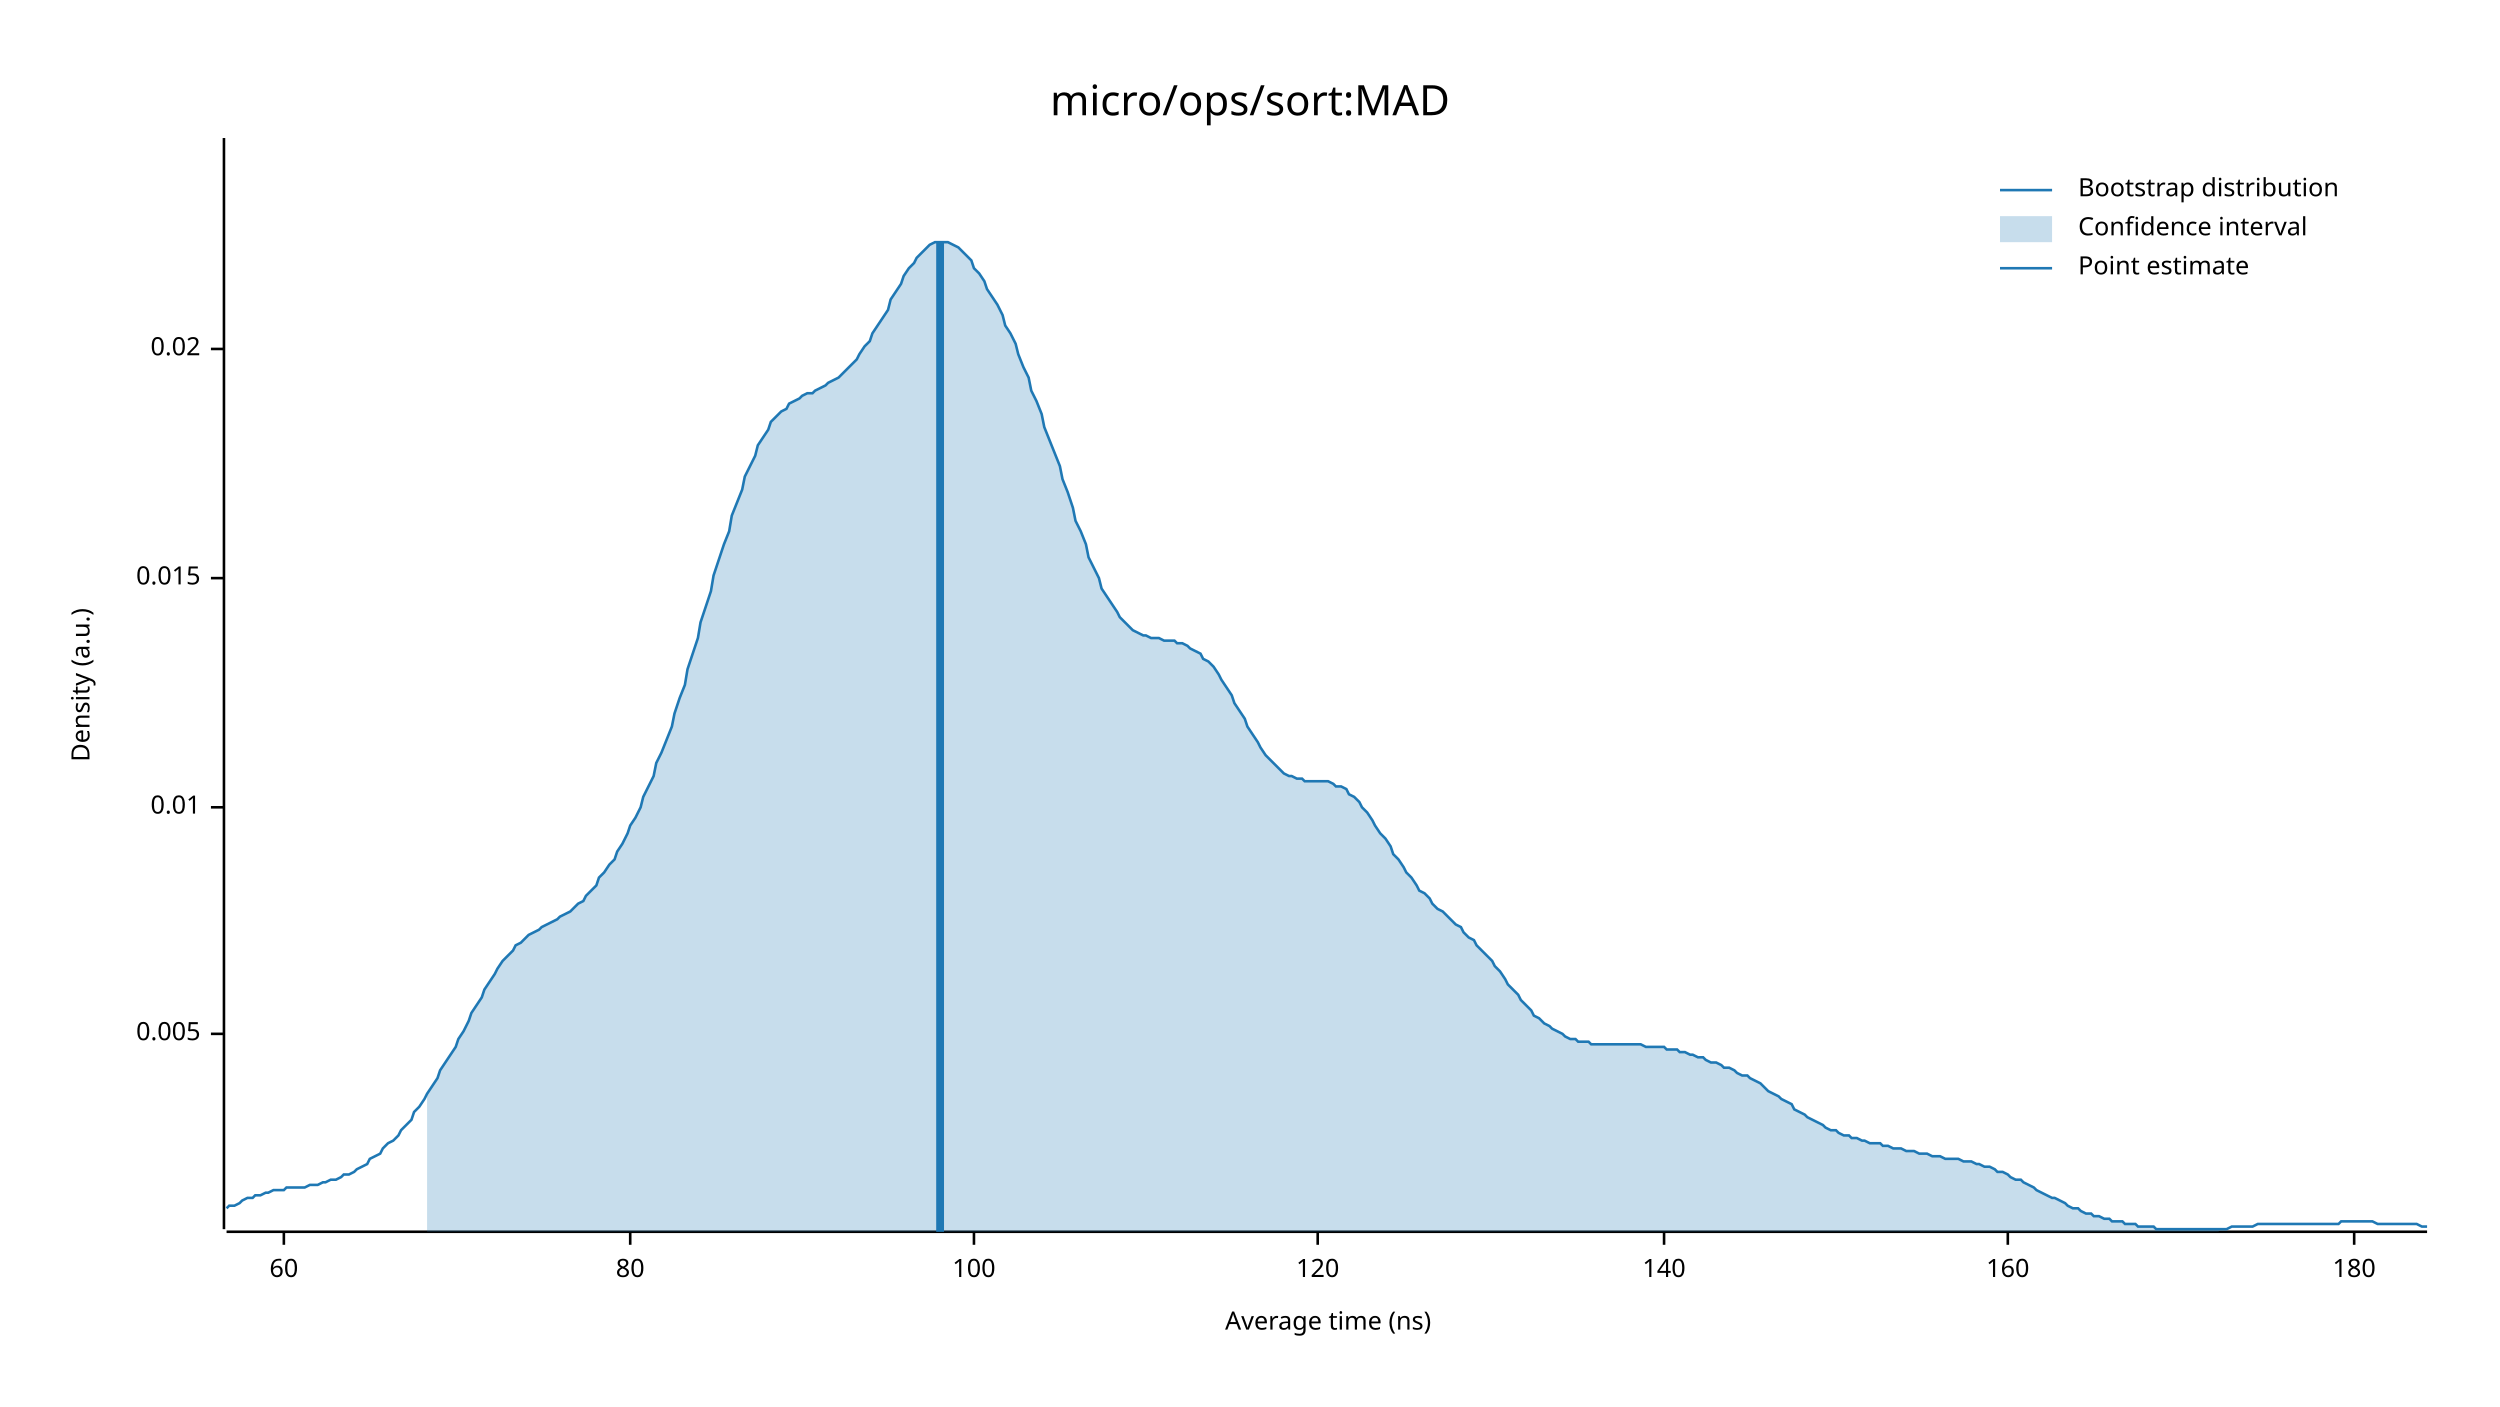
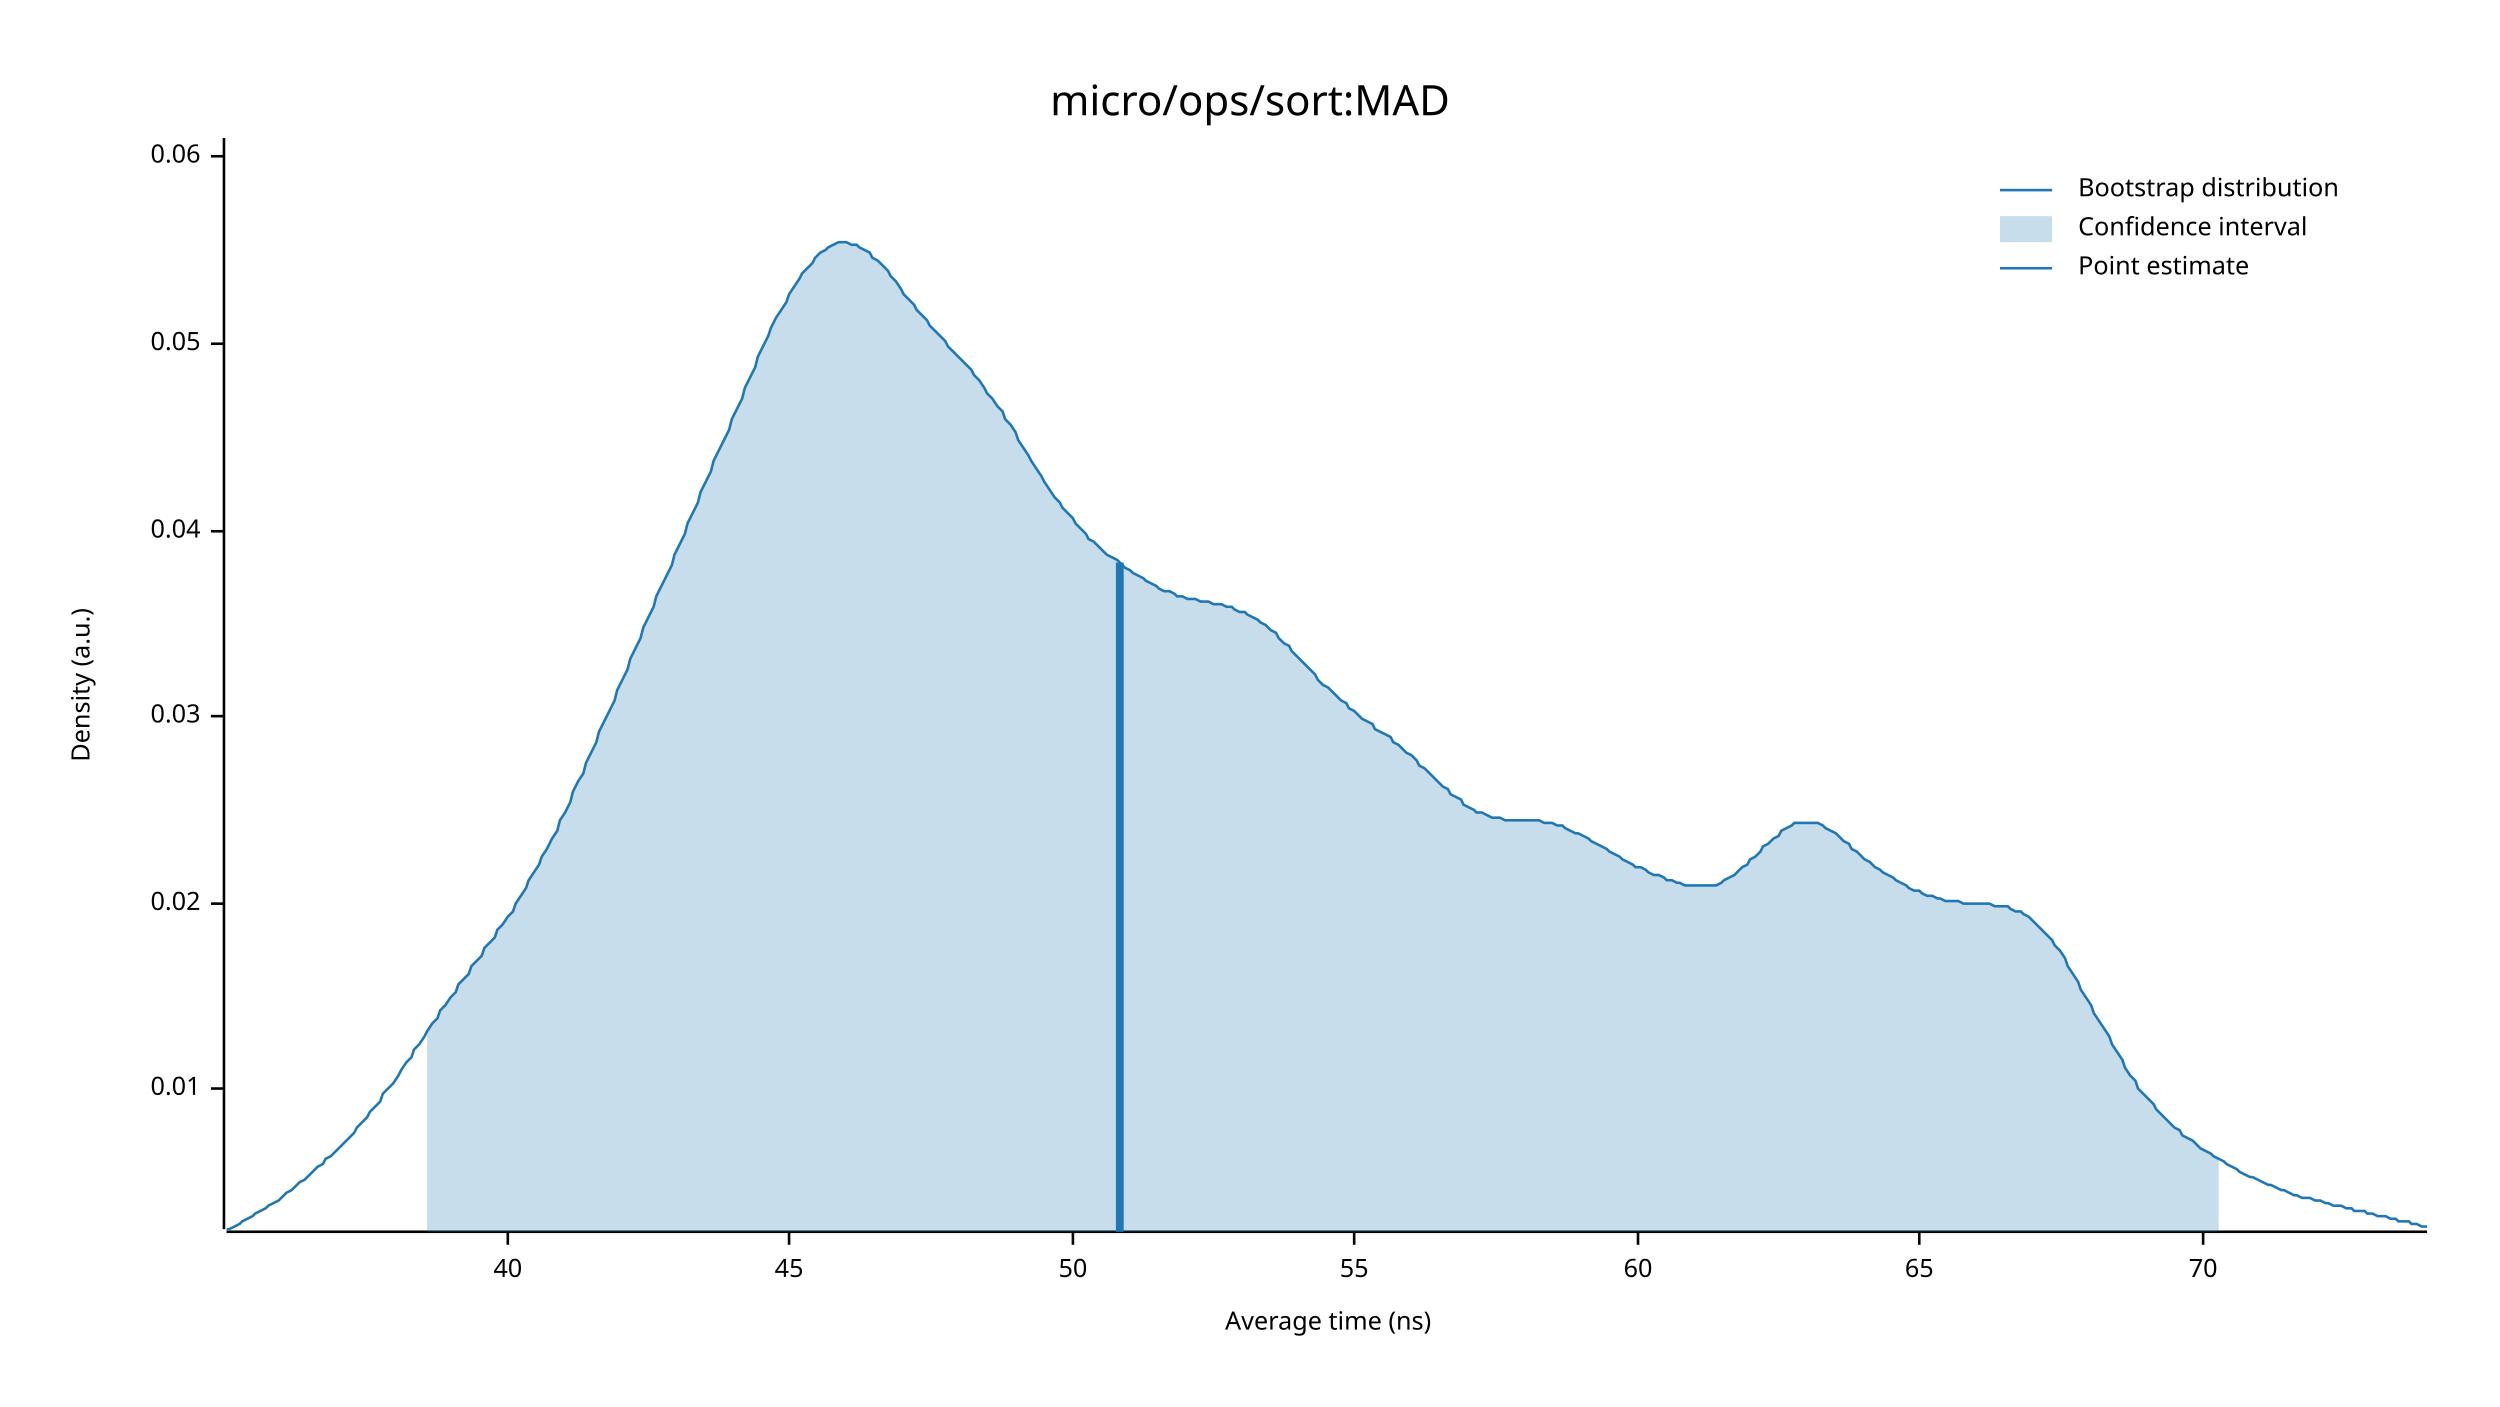
<svg xmlns="http://www.w3.org/2000/svg" width="960" height="540" viewBox="0 0 960 540">
  <text x="480" y="32" dy="0.76em" text-anchor="middle" font-family="sans-serif" font-size="16.129" opacity="1" fill="#000000">
micro/ops/sort:MAD
</text>
  <text x="27" y="263" dy="0.76em" text-anchor="middle" font-family="sans-serif" font-size="9.677" opacity="1" fill="#000000" transform="rotate(270, 27, 263)">
Density (a.u.)
</text>
  <text x="510" y="513" dy="-0.5ex" text-anchor="middle" font-family="sans-serif" font-size="9.677" opacity="1" fill="#000000">
Average time (ns)
</text>
  <polyline fill="none" opacity="1" stroke="#000000" stroke-width="1" points="86,53 86,472 " />
-   <text x="77" y="397" dy="0.5ex" text-anchor="end" font-family="sans-serif" font-size="9.677" opacity="1" fill="#000000">
- 0.005
- </text>
-   <polyline fill="none" opacity="1" stroke="#000000" stroke-width="1" points="81,397 86,397 " />
-   <text x="77" y="310" dy="0.5ex" text-anchor="end" font-family="sans-serif" font-size="9.677" opacity="1" fill="#000000">
+   <text x="77" y="418" dy="0.5ex" text-anchor="end" font-family="sans-serif" font-size="9.677" opacity="1" fill="#000000">
0.01
</text>
-   <polyline fill="none" opacity="1" stroke="#000000" stroke-width="1" points="81,310 86,310 " />
-   <text x="77" y="222" dy="0.5ex" text-anchor="end" font-family="sans-serif" font-size="9.677" opacity="1" fill="#000000">
- 0.015
- </text>
-   <polyline fill="none" opacity="1" stroke="#000000" stroke-width="1" points="81,222 86,222 " />
-   <text x="77" y="134" dy="0.5ex" text-anchor="end" font-family="sans-serif" font-size="9.677" opacity="1" fill="#000000">
+   <polyline fill="none" opacity="1" stroke="#000000" stroke-width="1" points="81,418 86,418 " />
+   <text x="77" y="347" dy="0.5ex" text-anchor="end" font-family="sans-serif" font-size="9.677" opacity="1" fill="#000000">
0.02
</text>
-   <polyline fill="none" opacity="1" stroke="#000000" stroke-width="1" points="81,134 86,134 " />
+   <polyline fill="none" opacity="1" stroke="#000000" stroke-width="1" points="81,347 86,347 " />
+   <text x="77" y="275" dy="0.5ex" text-anchor="end" font-family="sans-serif" font-size="9.677" opacity="1" fill="#000000">
+ 0.03
+ </text>
+   <polyline fill="none" opacity="1" stroke="#000000" stroke-width="1" points="81,275 86,275 " />
+   <text x="77" y="204" dy="0.5ex" text-anchor="end" font-family="sans-serif" font-size="9.677" opacity="1" fill="#000000">
+ 0.04
+ </text>
+   <polyline fill="none" opacity="1" stroke="#000000" stroke-width="1" points="81,204 86,204 " />
+   <text x="77" y="132" dy="0.5ex" text-anchor="end" font-family="sans-serif" font-size="9.677" opacity="1" fill="#000000">
+ 0.05
+ </text>
+   <polyline fill="none" opacity="1" stroke="#000000" stroke-width="1" points="81,132 86,132 " />
+   <text x="77" y="60" dy="0.5ex" text-anchor="end" font-family="sans-serif" font-size="9.677" opacity="1" fill="#000000">
+ 0.06
+ </text>
+   <polyline fill="none" opacity="1" stroke="#000000" stroke-width="1" points="81,60 86,60 " />
  <polyline fill="none" opacity="1" stroke="#000000" stroke-width="1" points="87,473 932,473 " />
-   <text x="109" y="483" dy="0.76em" text-anchor="middle" font-family="sans-serif" font-size="9.677" opacity="1" fill="#000000">
+   <text x="195" y="483" dy="0.76em" text-anchor="middle" font-family="sans-serif" font-size="9.677" opacity="1" fill="#000000">
+ 40
+ </text>
+   <polyline fill="none" opacity="1" stroke="#000000" stroke-width="1" points="195,473 195,478 " />
+   <text x="303" y="483" dy="0.76em" text-anchor="middle" font-family="sans-serif" font-size="9.677" opacity="1" fill="#000000">
+ 45
+ </text>
+   <polyline fill="none" opacity="1" stroke="#000000" stroke-width="1" points="303,473 303,478 " />
+   <text x="412" y="483" dy="0.76em" text-anchor="middle" font-family="sans-serif" font-size="9.677" opacity="1" fill="#000000">
+ 50
+ </text>
+   <polyline fill="none" opacity="1" stroke="#000000" stroke-width="1" points="412,473 412,478 " />
+   <text x="520" y="483" dy="0.76em" text-anchor="middle" font-family="sans-serif" font-size="9.677" opacity="1" fill="#000000">
+ 55
+ </text>
+   <polyline fill="none" opacity="1" stroke="#000000" stroke-width="1" points="520,473 520,478 " />
+   <text x="629" y="483" dy="0.76em" text-anchor="middle" font-family="sans-serif" font-size="9.677" opacity="1" fill="#000000">
60
</text>
-   <polyline fill="none" opacity="1" stroke="#000000" stroke-width="1" points="109,473 109,478 " />
-   <text x="242" y="483" dy="0.76em" text-anchor="middle" font-family="sans-serif" font-size="9.677" opacity="1" fill="#000000">
- 80
+   <polyline fill="none" opacity="1" stroke="#000000" stroke-width="1" points="629,473 629,478 " />
+   <text x="737" y="483" dy="0.76em" text-anchor="middle" font-family="sans-serif" font-size="9.677" opacity="1" fill="#000000">
+ 65
</text>
-   <polyline fill="none" opacity="1" stroke="#000000" stroke-width="1" points="242,473 242,478 " />
-   <text x="374" y="483" dy="0.76em" text-anchor="middle" font-family="sans-serif" font-size="9.677" opacity="1" fill="#000000">
- 100
+   <polyline fill="none" opacity="1" stroke="#000000" stroke-width="1" points="737,473 737,478 " />
+   <text x="846" y="483" dy="0.76em" text-anchor="middle" font-family="sans-serif" font-size="9.677" opacity="1" fill="#000000">
+ 70
</text>
-   <polyline fill="none" opacity="1" stroke="#000000" stroke-width="1" points="374,473 374,478 " />
-   <text x="506" y="483" dy="0.76em" text-anchor="middle" font-family="sans-serif" font-size="9.677" opacity="1" fill="#000000">
- 120
- </text>
-   <polyline fill="none" opacity="1" stroke="#000000" stroke-width="1" points="506,473 506,478 " />
-   <text x="639" y="483" dy="0.76em" text-anchor="middle" font-family="sans-serif" font-size="9.677" opacity="1" fill="#000000">
- 140
- </text>
-   <polyline fill="none" opacity="1" stroke="#000000" stroke-width="1" points="639,473 639,478 " />
-   <text x="771" y="483" dy="0.76em" text-anchor="middle" font-family="sans-serif" font-size="9.677" opacity="1" fill="#000000">
- 160
- </text>
-   <polyline fill="none" opacity="1" stroke="#000000" stroke-width="1" points="771,473 771,478 " />
-   <text x="904" y="483" dy="0.76em" text-anchor="middle" font-family="sans-serif" font-size="9.677" opacity="1" fill="#000000">
- 180
- </text>
-   <polyline fill="none" opacity="1" stroke="#000000" stroke-width="1" points="904,473 904,478 " />
-   <polyline fill="none" opacity="1" stroke="#1F78B4" stroke-width="1" points="87,464 88,463 90,463 92,462 93,461 95,460 97,460 98,459 100,459 102,458 103,458 105,457 107,457 109,457 110,456 112,456 114,456 115,456 117,456 119,455 120,455 122,455 124,454 125,454 127,453 129,453 131,452 132,451 134,451 136,450 137,449 139,448 141,447 142,445 144,444 146,443 147,441 149,439 151,438 153,436 154,434 156,432 158,430 159,427 161,425 163,422 164,420 166,417 168,414 169,411 171,408 173,405 175,402 176,399 178,396 180,392 181,389 183,386 185,383 186,380 188,377 190,374 191,372 193,369 195,367 197,365 198,363 200,362 202,360 203,359 205,358 207,357 208,356 210,355 212,354 214,353 215,352 217,351 219,350 220,349 222,347 224,346 225,344 227,342 229,340 230,337 232,335 234,332 236,330 237,327 239,324 241,320 242,317 244,314 246,310 247,306 249,302 251,298 252,293 254,289 256,284 258,279 259,274 261,268 263,263 264,257 266,251 268,245 269,239 271,233 273,227 274,221 276,215 278,209 280,204 281,198 283,193 285,188 286,183 288,179 290,175 291,171 293,168 295,165 296,162 298,160 300,158 302,157 303,155 305,154 307,153 308,152 310,151 312,151 313,150 315,149 317,148 318,147 320,146 322,145 324,143 325,142 327,140 329,138 330,136 332,133 334,131 335,128 337,125 339,122 341,119 342,115 344,112 346,109 347,106 349,103 351,101 352,99 354,97 356,95 357,94 359,93 361,93 363,93 364,93 366,94 368,95 369,96 371,98 373,100 374,103 376,105 378,108 379,111 381,114 383,117 385,121 386,125 388,128 390,132 391,136 393,141 395,145 396,150 398,154 400,159 401,164 403,169 405,174 407,179 408,184 410,189 412,195 413,200 415,204 417,209 418,214 420,218 422,222 423,226 425,229 427,232 429,235 430,237 432,239 434,241 435,242 437,243 439,244 440,244 442,245 444,245 445,245 447,246 449,246 451,246 452,247 454,247 456,248 457,249 459,250 461,251 462,253 464,254 466,256 468,259 469,261 471,264 473,267 474,270 476,273 478,276 479,279 481,282 483,285 484,287 486,290 488,292 490,294 491,295 493,297 495,298 496,298 498,299 500,299 501,300 503,300 505,300 506,300 508,300 510,300 512,301 513,302 515,302 517,303 518,305 520,306 522,308 523,310 525,312 527,315 528,317 530,320 532,322 534,325 535,328 537,330 539,333 540,335 542,337 544,340 545,342 547,343 549,345 550,347 552,349 554,350 556,352 557,353 559,355 561,356 562,358 564,360 566,361 567,363 569,365 571,367 573,369 574,371 576,373 578,376 579,378 581,380 583,382 584,384 586,386 588,388 589,390 591,391 593,393 595,394 596,395 598,396 600,397 601,398 603,399 605,399 606,400 608,400 610,400 611,401 613,401 615,401 617,401 618,401 620,401 622,401 623,401 625,401 627,401 628,401 630,401 632,402 633,402 635,402 637,402 639,402 640,403 642,403 644,403 645,404 647,404 649,405 650,405 652,406 654,406 655,407 657,408 659,408 661,409 662,410 664,410 666,411 667,412 669,413 671,413 672,414 674,415 676,416 677,417 679,419 681,420 683,421 684,422 686,423 688,424 689,426 691,427 693,428 694,429 696,430 698,431 700,432 701,433 703,434 705,434 706,435 708,436 710,436 711,437 713,437 715,438 716,438 718,439 720,439 722,439 723,440 725,440 727,441 728,441 730,441 732,442 733,442 735,442 737,443 738,443 740,443 742,444 744,444 745,444 747,445 749,445 750,445 752,445 754,446 755,446 757,446 759,447 760,447 762,448 764,448 766,449 767,450 769,450 771,451 772,452 774,453 776,453 777,454 779,455 781,456 782,457 784,458 786,459 788,460 789,460 791,461 793,462 794,463 796,464 798,464 799,465 801,466 803,466 804,467 806,467 808,468 810,468 811,469 813,469 815,469 816,470 818,470 820,470 821,471 823,471 825,471 827,471 828,472 830,472 832,472 833,472 835,472 837,472 838,472 840,472 842,472 843,472 845,472 847,472 849,472 850,472 852,472 854,472 855,472 857,471 859,471 860,471 862,471 864,471 865,471 867,470 869,470 871,470 872,470 874,470 876,470 877,470 879,470 881,470 882,470 884,470 886,470 887,470 889,470 891,470 893,470 894,470 896,470 898,470 899,469 901,469 903,469 904,469 906,469 908,469 909,469 911,469 913,470 915,470 916,470 918,470 920,470 921,470 923,470 925,470 926,470 928,470 930,471 932,471 " />
-   <polygon opacity="0.25" fill="#1F78B4" points="164,420 166,417 168,414 169,411 171,408 173,405 175,402 176,399 178,396 180,392 181,389 183,386 185,383 186,380 188,377 190,374 191,372 193,369 195,367 197,365 198,363 200,362 202,360 203,359 205,358 207,357 208,356 210,355 212,354 214,353 215,352 217,351 219,350 220,349 222,347 224,346 225,344 227,342 229,340 230,337 232,335 234,332 236,330 237,327 239,324 241,320 242,317 244,314 246,310 247,306 249,302 251,298 252,293 254,289 256,284 258,279 259,274 261,268 263,263 264,257 266,251 268,245 269,239 271,233 273,227 274,221 276,215 278,209 280,204 281,198 283,193 285,188 286,183 288,179 290,175 291,171 293,168 295,165 296,162 298,160 300,158 302,157 303,155 305,154 307,153 308,152 310,151 312,151 313,150 315,149 317,148 318,147 320,146 322,145 324,143 325,142 327,140 329,138 330,136 332,133 334,131 335,128 337,125 339,122 341,119 342,115 344,112 346,109 347,106 349,103 351,101 352,99 354,97 356,95 357,94 359,93 361,93 363,93 364,93 366,94 368,95 369,96 371,98 373,100 374,103 376,105 378,108 379,111 381,114 383,117 385,121 386,125 388,128 390,132 391,136 393,141 395,145 396,150 398,154 400,159 401,164 403,169 405,174 407,179 408,184 410,189 412,195 413,200 415,204 417,209 418,214 420,218 422,222 423,226 425,229 427,232 429,235 430,237 432,239 434,241 435,242 437,243 439,244 440,244 442,245 444,245 445,245 447,246 449,246 451,246 452,247 454,247 456,248 457,249 459,250 461,251 462,253 464,254 466,256 468,259 469,261 471,264 473,267 474,270 476,273 478,276 479,279 481,282 483,285 484,287 486,290 488,292 490,294 491,295 493,297 495,298 496,298 498,299 500,299 501,300 503,300 505,300 506,300 508,300 510,300 512,301 513,302 515,302 517,303 518,305 520,306 522,308 523,310 525,312 527,315 528,317 530,320 532,322 534,325 535,328 537,330 539,333 540,335 542,337 544,340 545,342 547,343 549,345 550,347 552,349 554,350 556,352 557,353 559,355 561,356 562,358 564,360 566,361 567,363 569,365 571,367 573,369 574,371 576,373 578,376 579,378 581,380 583,382 584,384 586,386 588,388 589,390 591,391 593,393 595,394 596,395 598,396 600,397 601,398 603,399 605,399 606,400 608,400 610,400 611,401 613,401 615,401 617,401 618,401 620,401 622,401 623,401 625,401 627,401 628,401 630,401 632,402 633,402 635,402 637,402 639,402 640,403 642,403 644,403 645,404 647,404 649,405 650,405 652,406 654,406 655,407 657,408 659,408 661,409 662,410 664,410 666,411 667,412 669,413 671,413 672,414 674,415 676,416 677,417 679,419 681,420 683,421 684,422 686,423 688,424 689,426 691,427 693,428 694,429 696,430 698,431 700,432 701,433 703,434 705,434 706,435 708,436 710,436 711,437 713,437 715,438 716,438 718,439 720,439 722,439 723,440 725,440 727,441 728,441 730,441 732,442 733,442 735,442 737,443 738,443 740,443 742,444 744,444 745,444 747,445 749,445 750,445 752,445 754,446 755,446 757,446 759,447 760,447 762,448 764,448 766,449 767,450 769,450 771,451 772,452 774,453 776,453 777,454 779,455 781,456 782,457 784,458 786,459 788,460 789,460 791,461 793,462 794,463 796,464 798,464 799,465 801,466 803,466 804,467 806,467 808,468 810,468 811,469 813,469 815,469 816,470 818,470 820,470 821,471 823,471 825,471 827,471 828,472 830,472 832,472 833,472 835,472 837,472 838,472 840,472 842,472 843,472 845,472 847,472 849,472 850,472 852,472 852,473 164,473 " />
-   <polyline fill="none" opacity="1" stroke="#1F78B4" stroke-width="3" points="361,473 361,93 " />
+   <polyline fill="none" opacity="1" stroke="#000000" stroke-width="1" points="846,473 846,478 " />
+   <polyline fill="none" opacity="1" stroke="#1F78B4" stroke-width="1" points="87,472 88,472 90,471 92,470 93,469 95,468 97,467 98,466 100,465 102,464 103,463 105,462 107,461 109,459 110,458 112,457 114,455 115,454 117,453 119,451 120,450 122,448 124,447 125,445 127,444 129,442 131,440 132,439 134,437 136,435 137,433 139,431 141,429 142,427 144,425 146,423 147,420 149,418 151,416 153,413 154,411 156,408 158,406 159,403 161,401 163,398 164,396 166,393 168,391 169,388 171,386 173,383 175,381 176,378 178,376 180,374 181,371 183,369 185,367 186,364 188,362 190,360 191,357 193,355 195,352 197,350 198,347 200,344 202,341 203,338 205,335 207,332 208,329 210,326 212,322 214,319 215,315 217,312 219,308 220,304 222,300 224,297 225,293 227,289 229,285 230,281 232,277 234,273 236,269 237,265 239,261 241,257 242,253 244,249 246,245 247,241 249,237 251,233 252,229 254,225 256,221 258,217 259,213 261,209 263,205 264,201 266,197 268,193 269,189 271,185 273,181 274,177 276,173 278,169 280,165 281,161 283,157 285,153 286,149 288,145 290,141 291,137 293,133 295,129 296,126 298,122 300,119 302,116 303,113 305,110 307,107 308,105 310,103 312,101 313,99 315,97 317,96 318,95 320,94 322,93 324,93 325,93 327,94 329,94 330,95 332,96 334,97 335,99 337,100 339,102 341,104 342,106 344,108 346,111 347,113 349,115 351,117 352,119 354,121 356,123 357,125 359,127 361,129 363,131 364,133 366,135 368,137 369,138 371,140 373,142 374,144 376,146 378,149 379,151 381,153 383,156 385,158 386,161 388,163 390,166 391,169 393,172 395,175 396,177 398,180 400,183 401,185 403,188 405,191 407,193 408,195 410,197 412,199 413,201 415,203 417,205 418,207 420,208 422,210 423,211 425,213 427,214 429,215 430,216 432,218 434,219 435,220 437,221 439,222 440,223 442,224 444,225 445,226 447,227 449,227 451,228 452,229 454,229 456,230 457,230 459,230 461,231 462,231 464,231 466,232 468,232 469,232 471,233 473,233 474,234 476,235 478,235 479,236 481,237 483,238 484,239 486,240 488,242 490,243 491,245 493,247 495,248 496,250 498,252 500,254 501,255 503,257 505,259 506,261 508,263 510,264 512,266 513,267 515,269 517,270 518,272 520,273 522,275 523,276 525,277 527,278 528,280 530,281 532,282 534,283 535,285 537,286 539,288 540,289 542,290 544,292 545,294 547,295 549,297 550,298 552,300 554,302 556,303 557,305 559,306 561,307 562,309 564,310 566,311 567,312 569,312 571,313 573,314 574,314 576,314 578,315 579,315 581,315 583,315 584,315 586,315 588,315 589,315 591,315 593,316 595,316 596,316 598,317 600,317 601,318 603,319 605,320 606,320 608,321 610,322 611,323 613,324 615,325 617,326 618,327 620,328 622,329 623,330 625,331 627,332 628,333 630,333 632,334 633,335 635,336 637,336 639,337 640,338 642,338 644,339 645,339 647,340 649,340 650,340 652,340 654,340 655,340 657,340 659,340 661,339 662,338 664,337 666,336 667,335 669,333 671,332 672,330 674,329 676,327 677,325 679,324 681,322 683,321 684,319 686,318 688,317 689,316 691,316 693,316 694,316 696,316 698,316 700,317 701,318 703,319 705,320 706,321 708,323 710,324 711,326 713,327 715,329 716,330 718,331 720,333 722,334 723,335 725,336 727,337 728,338 730,339 732,340 733,341 735,342 737,342 738,343 740,344 742,344 744,345 745,345 747,346 749,346 750,346 752,346 754,347 755,347 757,347 759,347 760,347 762,347 764,347 766,348 767,348 769,348 771,348 772,349 774,350 776,350 777,351 779,352 781,354 782,355 784,357 786,359 788,361 789,363 791,365 793,368 794,371 796,374 798,377 799,380 801,383 803,386 804,389 806,392 808,395 810,398 811,401 813,404 815,407 816,410 818,413 820,415 821,418 823,420 825,422 827,424 828,426 830,428 832,430 833,431 835,433 837,434 838,436 840,437 842,438 843,439 845,441 847,442 849,443 850,444 852,445 854,446 855,447 857,448 859,449 860,450 862,451 864,452 865,452 867,453 869,454 871,455 872,455 874,456 876,457 877,457 879,458 881,459 882,459 884,460 886,460 887,460 889,461 891,461 893,462 894,462 896,463 898,463 899,463 901,464 903,464 904,465 906,465 908,465 909,466 911,466 913,467 915,467 916,467 918,468 920,468 921,469 923,469 925,469 926,470 928,470 930,471 932,471 " />
+   <polygon opacity="0.25" fill="#1F78B4" points="164,396 166,393 168,391 169,388 171,386 173,383 175,381 176,378 178,376 180,374 181,371 183,369 185,367 186,364 188,362 190,360 191,357 193,355 195,352 197,350 198,347 200,344 202,341 203,338 205,335 207,332 208,329 210,326 212,322 214,319 215,315 217,312 219,308 220,304 222,300 224,297 225,293 227,289 229,285 230,281 232,277 234,273 236,269 237,265 239,261 241,257 242,253 244,249 246,245 247,241 249,237 251,233 252,229 254,225 256,221 258,217 259,213 261,209 263,205 264,201 266,197 268,193 269,189 271,185 273,181 274,177 276,173 278,169 280,165 281,161 283,157 285,153 286,149 288,145 290,141 291,137 293,133 295,129 296,126 298,122 300,119 302,116 303,113 305,110 307,107 308,105 310,103 312,101 313,99 315,97 317,96 318,95 320,94 322,93 324,93 325,93 327,94 329,94 330,95 332,96 334,97 335,99 337,100 339,102 341,104 342,106 344,108 346,111 347,113 349,115 351,117 352,119 354,121 356,123 357,125 359,127 361,129 363,131 364,133 366,135 368,137 369,138 371,140 373,142 374,144 376,146 378,149 379,151 381,153 383,156 385,158 386,161 388,163 390,166 391,169 393,172 395,175 396,177 398,180 400,183 401,185 403,188 405,191 407,193 408,195 410,197 412,199 413,201 415,203 417,205 418,207 420,208 422,210 423,211 425,213 427,214 429,215 430,216 432,218 434,219 435,220 437,221 439,222 440,223 442,224 444,225 445,226 447,227 449,227 451,228 452,229 454,229 456,230 457,230 459,230 461,231 462,231 464,231 466,232 468,232 469,232 471,233 473,233 474,234 476,235 478,235 479,236 481,237 483,238 484,239 486,240 488,242 490,243 491,245 493,247 495,248 496,250 498,252 500,254 501,255 503,257 505,259 506,261 508,263 510,264 512,266 513,267 515,269 517,270 518,272 520,273 522,275 523,276 525,277 527,278 528,280 530,281 532,282 534,283 535,285 537,286 539,288 540,289 542,290 544,292 545,294 547,295 549,297 550,298 552,300 554,302 556,303 557,305 559,306 561,307 562,309 564,310 566,311 567,312 569,312 571,313 573,314 574,314 576,314 578,315 579,315 581,315 583,315 584,315 586,315 588,315 589,315 591,315 593,316 595,316 596,316 598,317 600,317 601,318 603,319 605,320 606,320 608,321 610,322 611,323 613,324 615,325 617,326 618,327 620,328 622,329 623,330 625,331 627,332 628,333 630,333 632,334 633,335 635,336 637,336 639,337 640,338 642,338 644,339 645,339 647,340 649,340 650,340 652,340 654,340 655,340 657,340 659,340 661,339 662,338 664,337 666,336 667,335 669,333 671,332 672,330 674,329 676,327 677,325 679,324 681,322 683,321 684,319 686,318 688,317 689,316 691,316 693,316 694,316 696,316 698,316 700,317 701,318 703,319 705,320 706,321 708,323 710,324 711,326 713,327 715,329 716,330 718,331 720,333 722,334 723,335 725,336 727,337 728,338 730,339 732,340 733,341 735,342 737,342 738,343 740,344 742,344 744,345 745,345 747,346 749,346 750,346 752,346 754,347 755,347 757,347 759,347 760,347 762,347 764,347 766,348 767,348 769,348 771,348 772,349 774,350 776,350 777,351 779,352 781,354 782,355 784,357 786,359 788,361 789,363 791,365 793,368 794,371 796,374 798,377 799,380 801,383 803,386 804,389 806,392 808,395 810,398 811,401 813,404 815,407 816,410 818,413 820,415 821,418 823,420 825,422 827,424 828,426 830,428 832,430 833,431 835,433 837,434 838,436 840,437 842,438 843,439 845,441 847,442 849,443 850,444 852,445 852,473 164,473 " />
+   <polyline fill="none" opacity="1" stroke="#1F78B4" stroke-width="3" points="430,473 430,216 " />
  <text x="798" y="68" dy="0.76em" text-anchor="start" font-family="sans-serif" font-size="9.677" opacity="1" fill="#000000">
Bootstrap distribution
</text>
  <text x="798" y="83" dy="0.76em" text-anchor="start" font-family="sans-serif" font-size="9.677" opacity="1" fill="#000000">
Confidence interval
</text>
  <text x="798" y="98" dy="0.76em" text-anchor="start" font-family="sans-serif" font-size="9.677" opacity="1" fill="#000000">
Point estimate
</text>
  <polyline fill="none" opacity="1" stroke="#1F78B4" stroke-width="1" points="768,73 788,73 " />
  <rect x="768" y="83" width="20" height="10" opacity="0.25" fill="#1F78B4" stroke="none" />
  <polyline fill="none" opacity="1" stroke="#1F78B4" stroke-width="1" points="768,103 788,103 " />
</svg>
